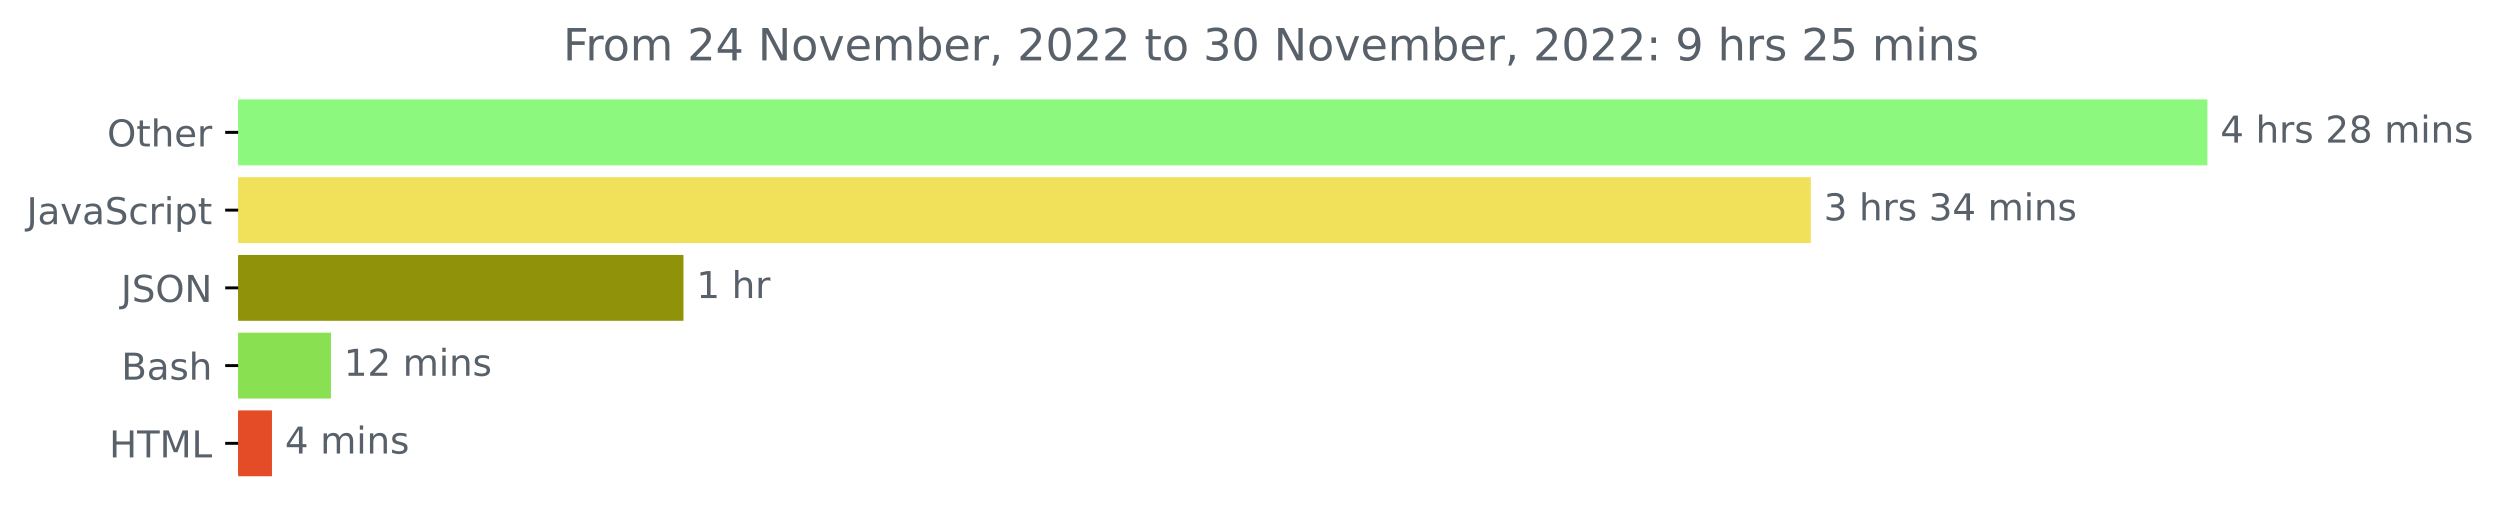
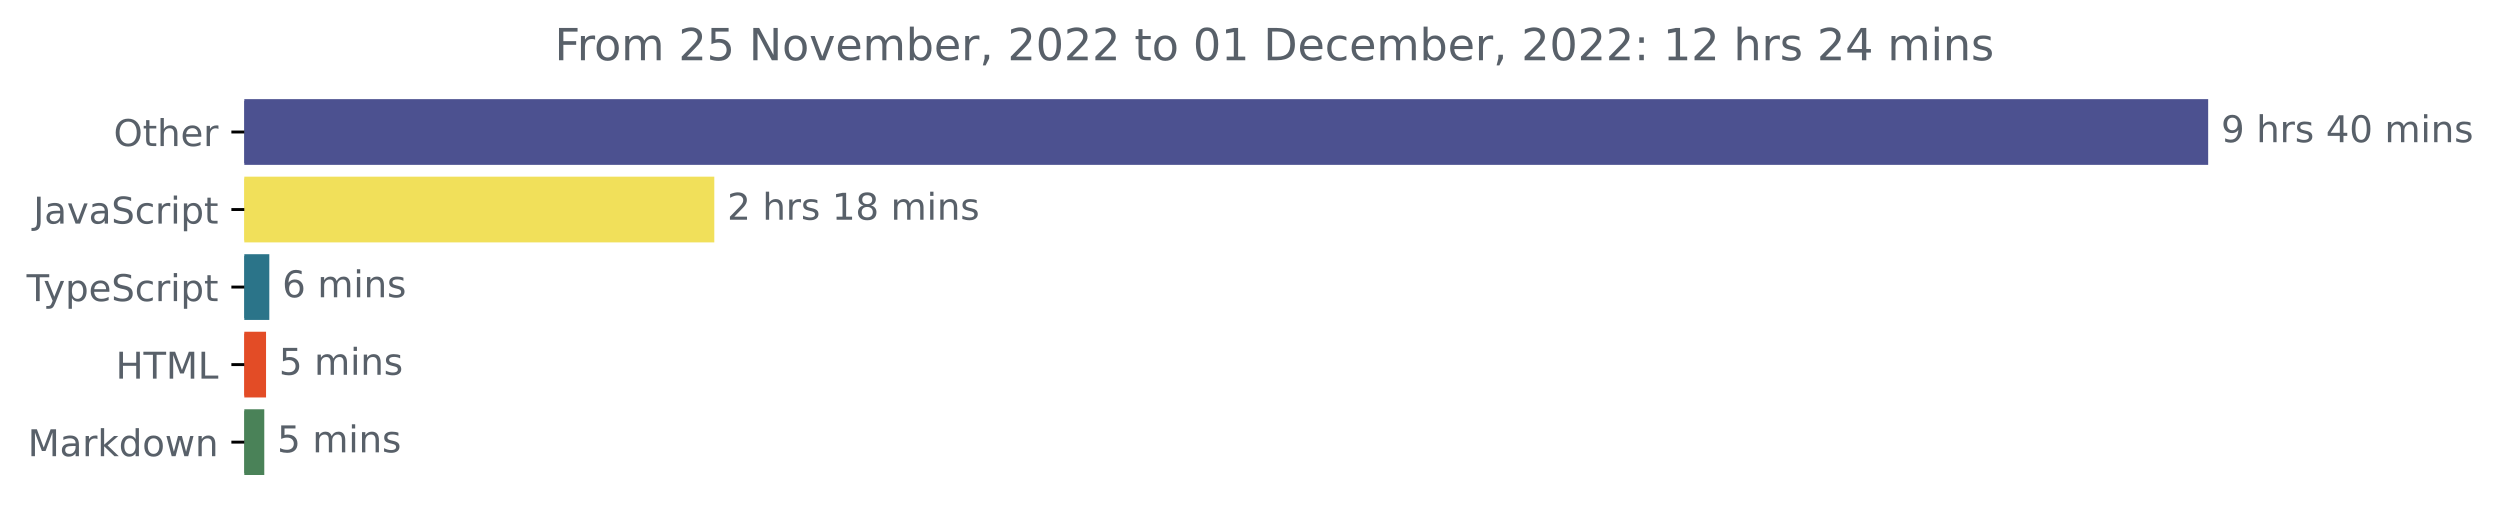
- <svg xmlns="http://www.w3.org/2000/svg" xmlns:xlink="http://www.w3.org/1999/xlink" width="675.304pt" height="140.398pt" viewBox="0 0 675.304 140.398" version="1.1">
+ <svg xmlns="http://www.w3.org/2000/svg" xmlns:xlink="http://www.w3.org/1999/xlink" width="677.144pt" height="140.398pt" viewBox="0 0 677.144 140.398" version="1.1">
  <defs>
    <style type="text/css">*{stroke-linejoin: round; stroke-linecap: butt}</style>
  </defs>
  <g id="figure_1">
    <g id="patch_1">
-       <path d="M -0 140.398  L 675.304 140.398  L 675.304 0  L -0 0  L -0 140.398  z " style="fill: none" />
+       <path d="M -0 140.398  L 677.144 140.398  L 677.144 0  L -0 0  L -0 140.398  z " style="fill: none" />
    </g>
    <g id="axes_1">
      <g id="patch_2">
-         <path d="M 64.33 27.358  L 595.758 27.358  L 595.758 44.158  L 64.33 44.158  z " clip-path="url(#p7305e55b35)" style="fill: #8cf97e; stroke: #8cf97e; stroke-linejoin: miter" />
+         <path d="M 66.17 27.358  L 597.599 27.358  L 597.599 44.158  L 66.17 44.158  z " clip-path="url(#pc19f6f17c0)" style="fill: #4c5190; stroke: #4c5190; stroke-linejoin: miter" />
      </g>
      <g id="patch_3">
-         <path d="M 64.33 48.358  L 488.643 48.358  L 488.643 65.158  L 64.33 65.158  z " clip-path="url(#p7305e55b35)" style="fill: #f1e05a; stroke: #f1e05a; stroke-linejoin: miter" />
+         <path d="M 66.17 48.358  L 192.974 48.358  L 192.974 65.158  L 66.17 65.158  z " clip-path="url(#pc19f6f17c0)" style="fill: #f1e05a; stroke: #f1e05a; stroke-linejoin: miter" />
      </g>
      <g id="patch_4">
-         <path d="M 64.33 69.358  L 184.12 69.358  L 184.12 86.158  L 64.33 86.158  z " clip-path="url(#p7305e55b35)" style="fill: #909309; stroke: #909309; stroke-linejoin: miter" />
+         <path d="M 66.17 69.358  L 72.446 69.358  L 72.446 86.158  L 66.17 86.158  z " clip-path="url(#pc19f6f17c0)" style="fill: #2b7489; stroke: #2b7489; stroke-linejoin: miter" />
      </g>
      <g id="patch_5">
-         <path d="M 64.33 90.358  L 88.893 90.358  L 88.893 107.158  L 64.33 107.158  z " clip-path="url(#p7305e55b35)" style="fill: #89e051; stroke: #89e051; stroke-linejoin: miter" />
+         <path d="M 66.17 90.358  L 71.559 90.358  L 71.559 107.158  L 66.17 107.158  z " clip-path="url(#pc19f6f17c0)" style="fill: #e34c26; stroke: #e34c26; stroke-linejoin: miter" />
      </g>
      <g id="patch_6">
-         <path d="M 64.33 111.358  L 72.966 111.358  L 72.966 128.158  L 64.33 128.158  z " clip-path="url(#p7305e55b35)" style="fill: #e34c26; stroke: #e34c26; stroke-linejoin: miter" />
+         <path d="M 66.17 111.358  L 71.081 111.358  L 71.081 128.158  L 66.17 128.158  z " clip-path="url(#pc19f6f17c0)" style="fill: #4a8258; stroke: #4a8258; stroke-linejoin: miter" />
      </g>
      <g id="matplotlib.axis_1" />
      <g id="matplotlib.axis_2">
        <g id="ytick_1">
          <g id="line2d_1">
            <defs>
-               <path id="mdb3bce00b4" d="M 0 0  L -3.5 0  " style="stroke: #000000; stroke-width: 0.8" />
+               <path id="mc324792226" d="M 0 0  L -3.5 0  " style="stroke: #000000; stroke-width: 0.8" />
            </defs>
            <g>
-               <use xlink:href="#mdb3bce00b4" x="64.33" y="35.758" style="stroke: #000000; stroke-width: 0.8" />
+               <use xlink:href="#mc324792226" x="66.17" y="35.758" style="stroke: #000000; stroke-width: 0.8" />
            </g>
          </g>
          <g id="text_1">
-             <g style="fill: #586069" transform="translate(28.93594 39.55734)scale(0.1 -0.1)">
+             <g style="fill: #586069" transform="translate(30.77656 39.55734)scale(0.1 -0.1)">
              <defs>
                <path id="DejaVuSans-4f" d="M 2522 4238  Q 1834 4238 1429 3725  Q 1025 3213 1025 2328  Q 1025 1447 1429 934  Q 1834 422 2522 422  Q 3209 422 3611 934  Q 4013 1447 4013 2328  Q 4013 3213 3611 3725  Q 3209 4238 2522 4238  z M 2522 4750  Q 3503 4750 4090 4092  Q 4678 3434 4678 2328  Q 4678 1225 4090 567  Q 3503 -91 2522 -91  Q 1538 -91 948 565  Q 359 1222 359 2328  Q 359 3434 948 4092  Q 1538 4750 2522 4750  z " transform="scale(0.015625)" />
                <path id="DejaVuSans-74" d="M 1172 4494  L 1172 3500  L 2356 3500  L 2356 3053  L 1172 3053  L 1172 1153  Q 1172 725 1289 603  Q 1406 481 1766 481  L 2356 481  L 2356 0  L 1766 0  Q 1100 0 847 248  Q 594 497 594 1153  L 594 3053  L 172 3053  L 172 3500  L 594 3500  L 594 4494  L 1172 4494  z " transform="scale(0.015625)" />
                <path id="DejaVuSans-68" d="M 3513 2113  L 3513 0  L 2938 0  L 2938 2094  Q 2938 2591 2744 2837  Q 2550 3084 2163 3084  Q 1697 3084 1428 2787  Q 1159 2491 1159 1978  L 1159 0  L 581 0  L 581 4863  L 1159 4863  L 1159 2956  Q 1366 3272 1645 3428  Q 1925 3584 2291 3584  Q 2894 3584 3203 3211  Q 3513 2838 3513 2113  z " transform="scale(0.015625)" />
                <path id="DejaVuSans-65" d="M 3597 1894  L 3597 1613  L 953 1613  Q 991 1019 1311 708  Q 1631 397 2203 397  Q 2534 397 2845 478  Q 3156 559 3463 722  L 3463 178  Q 3153 47 2828 -22  Q 2503 -91 2169 -91  Q 1331 -91 842 396  Q 353 884 353 1716  Q 353 2575 817 3079  Q 1281 3584 2069 3584  Q 2775 3584 3186 3129  Q 3597 2675 3597 1894  z M 3022 2063  Q 3016 2534 2758 2815  Q 2500 3097 2075 3097  Q 1594 3097 1305 2825  Q 1016 2553 972 2059  L 3022 2063  z " transform="scale(0.015625)" />
                <path id="DejaVuSans-72" d="M 2631 2963  Q 2534 3019 2420 3045  Q 2306 3072 2169 3072  Q 1681 3072 1420 2755  Q 1159 2438 1159 1844  L 1159 0  L 581 0  L 581 3500  L 1159 3500  L 1159 2956  Q 1341 3275 1631 3429  Q 1922 3584 2338 3584  Q 2397 3584 2469 3576  Q 2541 3569 2628 3553  L 2631 2963  z " transform="scale(0.015625)" />
              </defs>
              <use xlink:href="#DejaVuSans-4f" />
              <use xlink:href="#DejaVuSans-74" x="78.711" />
              <use xlink:href="#DejaVuSans-68" x="117.92" />
              <use xlink:href="#DejaVuSans-65" x="181.299" />
              <use xlink:href="#DejaVuSans-72" x="242.822" />
            </g>
          </g>
        </g>
        <g id="ytick_2">
          <g id="line2d_2">
            <g>
-               <use xlink:href="#mdb3bce00b4" x="64.33" y="56.758" style="stroke: #000000; stroke-width: 0.8" />
+               <use xlink:href="#mc324792226" x="66.17" y="56.758" style="stroke: #000000; stroke-width: 0.8" />
            </g>
          </g>
          <g id="text_2">
-             <g style="fill: #586069" transform="translate(7.2 60.55734)scale(0.1 -0.1)">
+             <g style="fill: #586069" transform="translate(9.040625 60.55734)scale(0.1 -0.1)">
              <defs>
                <path id="DejaVuSans-4a" d="M 628 4666  L 1259 4666  L 1259 325  Q 1259 -519 939 -900  Q 619 -1281 -91 -1281  L -331 -1281  L -331 -750  L -134 -750  Q 284 -750 456 -515  Q 628 -281 628 325  L 628 4666  z " transform="scale(0.015625)" />
                <path id="DejaVuSans-61" d="M 2194 1759  Q 1497 1759 1228 1600  Q 959 1441 959 1056  Q 959 750 1161 570  Q 1363 391 1709 391  Q 2188 391 2477 730  Q 2766 1069 2766 1631  L 2766 1759  L 2194 1759  z M 3341 1997  L 3341 0  L 2766 0  L 2766 531  Q 2569 213 2275 61  Q 1981 -91 1556 -91  Q 1019 -91 701 211  Q 384 513 384 1019  Q 384 1609 779 1909  Q 1175 2209 1959 2209  L 2766 2209  L 2766 2266  Q 2766 2663 2505 2880  Q 2244 3097 1772 3097  Q 1472 3097 1187 3025  Q 903 2953 641 2809  L 641 3341  Q 956 3463 1253 3523  Q 1550 3584 1831 3584  Q 2591 3584 2966 3190  Q 3341 2797 3341 1997  z " transform="scale(0.015625)" />
                <path id="DejaVuSans-76" d="M 191 3500  L 800 3500  L 1894 563  L 2988 3500  L 3597 3500  L 2284 0  L 1503 0  L 191 3500  z " transform="scale(0.015625)" />
                <path id="DejaVuSans-53" d="M 3425 4513  L 3425 3897  Q 3066 4069 2747 4153  Q 2428 4238 2131 4238  Q 1616 4238 1336 4038  Q 1056 3838 1056 3469  Q 1056 3159 1242 3001  Q 1428 2844 1947 2747  L 2328 2669  Q 3034 2534 3370 2195  Q 3706 1856 3706 1288  Q 3706 609 3251 259  Q 2797 -91 1919 -91  Q 1588 -91 1214 -16  Q 841 59 441 206  L 441 856  Q 825 641 1194 531  Q 1563 422 1919 422  Q 2459 422 2753 634  Q 3047 847 3047 1241  Q 3047 1584 2836 1778  Q 2625 1972 2144 2069  L 1759 2144  Q 1053 2284 737 2584  Q 422 2884 422 3419  Q 422 4038 858 4394  Q 1294 4750 2059 4750  Q 2388 4750 2728 4690  Q 3069 4631 3425 4513  z " transform="scale(0.015625)" />
                <path id="DejaVuSans-63" d="M 3122 3366  L 3122 2828  Q 2878 2963 2633 3030  Q 2388 3097 2138 3097  Q 1578 3097 1268 2742  Q 959 2388 959 1747  Q 959 1106 1268 751  Q 1578 397 2138 397  Q 2388 397 2633 464  Q 2878 531 3122 666  L 3122 134  Q 2881 22 2623 -34  Q 2366 -91 2075 -91  Q 1284 -91 818 406  Q 353 903 353 1747  Q 353 2603 823 3093  Q 1294 3584 2113 3584  Q 2378 3584 2631 3529  Q 2884 3475 3122 3366  z " transform="scale(0.015625)" />
                <path id="DejaVuSans-69" d="M 603 3500  L 1178 3500  L 1178 0  L 603 0  L 603 3500  z M 603 4863  L 1178 4863  L 1178 4134  L 603 4134  L 603 4863  z " transform="scale(0.015625)" />
                <path id="DejaVuSans-70" d="M 1159 525  L 1159 -1331  L 581 -1331  L 581 3500  L 1159 3500  L 1159 2969  Q 1341 3281 1617 3432  Q 1894 3584 2278 3584  Q 2916 3584 3314 3078  Q 3713 2572 3713 1747  Q 3713 922 3314 415  Q 2916 -91 2278 -91  Q 1894 -91 1617 61  Q 1341 213 1159 525  z M 3116 1747  Q 3116 2381 2855 2742  Q 2594 3103 2138 3103  Q 1681 3103 1420 2742  Q 1159 2381 1159 1747  Q 1159 1113 1420 752  Q 1681 391 2138 391  Q 2594 391 2855 752  Q 3116 1113 3116 1747  z " transform="scale(0.015625)" />
              </defs>
              <use xlink:href="#DejaVuSans-4a" />
              <use xlink:href="#DejaVuSans-61" x="29.492" />
              <use xlink:href="#DejaVuSans-76" x="90.771" />
              <use xlink:href="#DejaVuSans-61" x="149.951" />
              <use xlink:href="#DejaVuSans-53" x="211.23" />
              <use xlink:href="#DejaVuSans-63" x="274.707" />
              <use xlink:href="#DejaVuSans-72" x="329.688" />
              <use xlink:href="#DejaVuSans-69" x="370.801" />
              <use xlink:href="#DejaVuSans-70" x="398.584" />
              <use xlink:href="#DejaVuSans-74" x="462.061" />
            </g>
          </g>
        </g>
        <g id="ytick_3">
          <g id="line2d_3">
            <g>
-               <use xlink:href="#mdb3bce00b4" x="64.33" y="77.758" style="stroke: #000000; stroke-width: 0.8" />
+               <use xlink:href="#mc324792226" x="66.17" y="77.758" style="stroke: #000000; stroke-width: 0.8" />
            </g>
          </g>
          <g id="text_3">
-             <g style="fill: #586069" transform="translate(32.67813 81.55734)scale(0.1 -0.1)">
-               <defs>
-                 <path id="DejaVuSans-4e" d="M 628 4666  L 1478 4666  L 3547 763  L 3547 4666  L 4159 4666  L 4159 0  L 3309 0  L 1241 3903  L 1241 0  L 628 0  L 628 4666  z " transform="scale(0.015625)" />
-               </defs>
-               <use xlink:href="#DejaVuSans-4a" />
-               <use xlink:href="#DejaVuSans-53" x="29.492" />
-               <use xlink:href="#DejaVuSans-4f" x="92.969" />
-               <use xlink:href="#DejaVuSans-4e" x="171.68" />
+             <g style="fill: #586069" transform="translate(7.2 81.55734)scale(0.1 -0.1)">
+               <defs>
+                 <path id="DejaVuSans-54" d="M -19 4666  L 3928 4666  L 3928 4134  L 2272 4134  L 2272 0  L 1638 0  L 1638 4134  L -19 4134  L -19 4666  z " transform="scale(0.015625)" />
+                 <path id="DejaVuSans-79" d="M 2059 -325  Q 1816 -950 1584 -1140  Q 1353 -1331 966 -1331  L 506 -1331  L 506 -850  L 844 -850  Q 1081 -850 1212 -737  Q 1344 -625 1503 -206  L 1606 56  L 191 3500  L 800 3500  L 1894 763  L 2988 3500  L 3597 3500  L 2059 -325  z " transform="scale(0.015625)" />
+               </defs>
+               <use xlink:href="#DejaVuSans-54" />
+               <use xlink:href="#DejaVuSans-79" x="45.459" />
+               <use xlink:href="#DejaVuSans-70" x="104.639" />
+               <use xlink:href="#DejaVuSans-65" x="168.115" />
+               <use xlink:href="#DejaVuSans-53" x="229.639" />
+               <use xlink:href="#DejaVuSans-63" x="293.115" />
+               <use xlink:href="#DejaVuSans-72" x="348.096" />
+               <use xlink:href="#DejaVuSans-69" x="389.209" />
+               <use xlink:href="#DejaVuSans-70" x="416.992" />
+               <use xlink:href="#DejaVuSans-74" x="480.469" />
            </g>
          </g>
        </g>
        <g id="ytick_4">
          <g id="line2d_4">
            <g>
-               <use xlink:href="#mdb3bce00b4" x="64.33" y="98.758" style="stroke: #000000; stroke-width: 0.8" />
+               <use xlink:href="#mc324792226" x="66.17" y="98.758" style="stroke: #000000; stroke-width: 0.8" />
            </g>
          </g>
          <g id="text_4">
-             <g style="fill: #586069" transform="translate(32.79375 102.5573)scale(0.1 -0.1)">
-               <defs>
-                 <path id="DejaVuSans-42" d="M 1259 2228  L 1259 519  L 2272 519  Q 2781 519 3026 730  Q 3272 941 3272 1375  Q 3272 1813 3026 2020  Q 2781 2228 2272 2228  L 1259 2228  z M 1259 4147  L 1259 2741  L 2194 2741  Q 2656 2741 2882 2914  Q 3109 3088 3109 3444  Q 3109 3797 2882 3972  Q 2656 4147 2194 4147  L 1259 4147  z M 628 4666  L 2241 4666  Q 2963 4666 3353 4366  Q 3744 4066 3744 3513  Q 3744 3084 3544 2831  Q 3344 2578 2956 2516  Q 3422 2416 3680 2098  Q 3938 1781 3938 1306  Q 3938 681 3513 340  Q 3088 0 2303 0  L 628 0  L 628 4666  z " transform="scale(0.015625)" />
-                 <path id="DejaVuSans-73" d="M 2834 3397  L 2834 2853  Q 2591 2978 2328 3040  Q 2066 3103 1784 3103  Q 1356 3103 1142 2972  Q 928 2841 928 2578  Q 928 2378 1081 2264  Q 1234 2150 1697 2047  L 1894 2003  Q 2506 1872 2764 1633  Q 3022 1394 3022 966  Q 3022 478 2636 193  Q 2250 -91 1575 -91  Q 1294 -91 989 -36  Q 684 19 347 128  L 347 722  Q 666 556 975 473  Q 1284 391 1588 391  Q 1994 391 2212 530  Q 2431 669 2431 922  Q 2431 1156 2273 1281  Q 2116 1406 1581 1522  L 1381 1569  Q 847 1681 609 1914  Q 372 2147 372 2553  Q 372 3047 722 3315  Q 1072 3584 1716 3584  Q 2034 3584 2315 3537  Q 2597 3491 2834 3397  z " transform="scale(0.015625)" />
-               </defs>
-               <use xlink:href="#DejaVuSans-42" />
-               <use xlink:href="#DejaVuSans-61" x="68.604" />
-               <use xlink:href="#DejaVuSans-73" x="129.883" />
-               <use xlink:href="#DejaVuSans-68" x="181.982" />
-             </g>
-           </g>
-         </g>
-         <g id="ytick_5">
-           <g id="line2d_5">
-             <g>
-               <use xlink:href="#mdb3bce00b4" x="64.33" y="119.758" style="stroke: #000000; stroke-width: 0.8" />
-             </g>
-           </g>
-           <g id="text_5">
-             <g style="fill: #586069" transform="translate(29.50156 123.5573)scale(0.1 -0.1)">
+             <g style="fill: #586069" transform="translate(31.34219 102.5573)scale(0.1 -0.1)">
              <defs>
                <path id="DejaVuSans-48" d="M 628 4666  L 1259 4666  L 1259 2753  L 3553 2753  L 3553 4666  L 4184 4666  L 4184 0  L 3553 0  L 3553 2222  L 1259 2222  L 1259 0  L 628 0  L 628 4666  z " transform="scale(0.015625)" />
-                 <path id="DejaVuSans-54" d="M -19 4666  L 3928 4666  L 3928 4134  L 2272 4134  L 2272 0  L 1638 0  L 1638 4134  L -19 4134  L -19 4666  z " transform="scale(0.015625)" />
                <path id="DejaVuSans-4d" d="M 628 4666  L 1569 4666  L 2759 1491  L 3956 4666  L 4897 4666  L 4897 0  L 4281 0  L 4281 4097  L 3078 897  L 2444 897  L 1241 4097  L 1241 0  L 628 0  L 628 4666  z " transform="scale(0.015625)" />
                <path id="DejaVuSans-4c" d="M 628 4666  L 1259 4666  L 1259 531  L 3531 531  L 3531 0  L 628 0  L 628 4666  z " transform="scale(0.015625)" />
              </defs>
              <use xlink:href="#DejaVuSans-48" />
              <use xlink:href="#DejaVuSans-54" x="75.195" />
              <use xlink:href="#DejaVuSans-4d" x="136.279" />
              <use xlink:href="#DejaVuSans-4c" x="222.559" />
            </g>
          </g>
        </g>
+         <g id="ytick_5">
+           <g id="line2d_5">
+             <g>
+               <use xlink:href="#mc324792226" x="66.17" y="119.758" style="stroke: #000000; stroke-width: 0.8" />
+             </g>
+           </g>
+           <g id="text_5">
+             <g style="fill: #586069" transform="translate(7.529688 123.5573)scale(0.1 -0.1)">
+               <defs>
+                 <path id="DejaVuSans-6b" d="M 581 4863  L 1159 4863  L 1159 1991  L 2875 3500  L 3609 3500  L 1753 1863  L 3688 0  L 2938 0  L 1159 1709  L 1159 0  L 581 0  L 581 4863  z " transform="scale(0.015625)" />
+                 <path id="DejaVuSans-64" d="M 2906 2969  L 2906 4863  L 3481 4863  L 3481 0  L 2906 0  L 2906 525  Q 2725 213 2448 61  Q 2172 -91 1784 -91  Q 1150 -91 751 415  Q 353 922 353 1747  Q 353 2572 751 3078  Q 1150 3584 1784 3584  Q 2172 3584 2448 3432  Q 2725 3281 2906 2969  z M 947 1747  Q 947 1113 1208 752  Q 1469 391 1925 391  Q 2381 391 2643 752  Q 2906 1113 2906 1747  Q 2906 2381 2643 2742  Q 2381 3103 1925 3103  Q 1469 3103 1208 2742  Q 947 2381 947 1747  z " transform="scale(0.015625)" />
+                 <path id="DejaVuSans-6f" d="M 1959 3097  Q 1497 3097 1228 2736  Q 959 2375 959 1747  Q 959 1119 1226 758  Q 1494 397 1959 397  Q 2419 397 2687 759  Q 2956 1122 2956 1747  Q 2956 2369 2687 2733  Q 2419 3097 1959 3097  z M 1959 3584  Q 2709 3584 3137 3096  Q 3566 2609 3566 1747  Q 3566 888 3137 398  Q 2709 -91 1959 -91  Q 1206 -91 779 398  Q 353 888 353 1747  Q 353 2609 779 3096  Q 1206 3584 1959 3584  z " transform="scale(0.015625)" />
+                 <path id="DejaVuSans-77" d="M 269 3500  L 844 3500  L 1563 769  L 2278 3500  L 2956 3500  L 3675 769  L 4391 3500  L 4966 3500  L 4050 0  L 3372 0  L 2619 2869  L 1863 0  L 1184 0  L 269 3500  z " transform="scale(0.015625)" />
+                 <path id="DejaVuSans-6e" d="M 3513 2113  L 3513 0  L 2938 0  L 2938 2094  Q 2938 2591 2744 2837  Q 2550 3084 2163 3084  Q 1697 3084 1428 2787  Q 1159 2491 1159 1978  L 1159 0  L 581 0  L 581 3500  L 1159 3500  L 1159 2956  Q 1366 3272 1645 3428  Q 1925 3584 2291 3584  Q 2894 3584 3203 3211  Q 3513 2838 3513 2113  z " transform="scale(0.015625)" />
+               </defs>
+               <use xlink:href="#DejaVuSans-4d" />
+               <use xlink:href="#DejaVuSans-61" x="86.279" />
+               <use xlink:href="#DejaVuSans-72" x="147.559" />
+               <use xlink:href="#DejaVuSans-6b" x="188.672" />
+               <use xlink:href="#DejaVuSans-64" x="246.582" />
+               <use xlink:href="#DejaVuSans-6f" x="310.059" />
+               <use xlink:href="#DejaVuSans-77" x="371.24" />
+               <use xlink:href="#DejaVuSans-6e" x="453.027" />
+             </g>
+           </g>
+         </g>
      </g>
      <g id="text_6">
-         <g style="fill: #586069" transform="translate(599.7583 38.5175)scale(0.1 -0.1)">
-           <defs>
+         <g style="fill: #586069" transform="translate(601.5989 38.5175)scale(0.1 -0.1)">
+           <defs>
+             <path id="DejaVuSans-39" d="M 703 97  L 703 672  Q 941 559 1184 500  Q 1428 441 1663 441  Q 2288 441 2617 861  Q 2947 1281 2994 2138  Q 2813 1869 2534 1725  Q 2256 1581 1919 1581  Q 1219 1581 811 2004  Q 403 2428 403 3163  Q 403 3881 828 4315  Q 1253 4750 1959 4750  Q 2769 4750 3195 4129  Q 3622 3509 3622 2328  Q 3622 1225 3098 567  Q 2575 -91 1691 -91  Q 1453 -91 1209 -44  Q 966 3 703 97  z M 1959 2075  Q 2384 2075 2632 2365  Q 2881 2656 2881 3163  Q 2881 3666 2632 3958  Q 2384 4250 1959 4250  Q 1534 4250 1286 3958  Q 1038 3666 1038 3163  Q 1038 2656 1286 2365  Q 1534 2075 1959 2075  z " transform="scale(0.015625)" />
+             <path id="DejaVuSans-20" transform="scale(0.015625)" />
+             <path id="DejaVuSans-73" d="M 2834 3397  L 2834 2853  Q 2591 2978 2328 3040  Q 2066 3103 1784 3103  Q 1356 3103 1142 2972  Q 928 2841 928 2578  Q 928 2378 1081 2264  Q 1234 2150 1697 2047  L 1894 2003  Q 2506 1872 2764 1633  Q 3022 1394 3022 966  Q 3022 478 2636 193  Q 2250 -91 1575 -91  Q 1294 -91 989 -36  Q 684 19 347 128  L 347 722  Q 666 556 975 473  Q 1284 391 1588 391  Q 1994 391 2212 530  Q 2431 669 2431 922  Q 2431 1156 2273 1281  Q 2116 1406 1581 1522  L 1381 1569  Q 847 1681 609 1914  Q 372 2147 372 2553  Q 372 3047 722 3315  Q 1072 3584 1716 3584  Q 2034 3584 2315 3537  Q 2597 3491 2834 3397  z " transform="scale(0.015625)" />
            <path id="DejaVuSans-34" d="M 2419 4116  L 825 1625  L 2419 1625  L 2419 4116  z M 2253 4666  L 3047 4666  L 3047 1625  L 3713 1625  L 3713 1100  L 3047 1100  L 3047 0  L 2419 0  L 2419 1100  L 313 1100  L 313 1709  L 2253 4666  z " transform="scale(0.015625)" />
-             <path id="DejaVuSans-20" transform="scale(0.015625)" />
-             <path id="DejaVuSans-32" d="M 1228 531  L 3431 531  L 3431 0  L 469 0  L 469 531  Q 828 903 1448 1529  Q 2069 2156 2228 2338  Q 2531 2678 2651 2914  Q 2772 3150 2772 3378  Q 2772 3750 2511 3984  Q 2250 4219 1831 4219  Q 1534 4219 1204 4116  Q 875 4013 500 3803  L 500 4441  Q 881 4594 1212 4672  Q 1544 4750 1819 4750  Q 2544 4750 2975 4387  Q 3406 4025 3406 3419  Q 3406 3131 3298 2873  Q 3191 2616 2906 2266  Q 2828 2175 2409 1742  Q 1991 1309 1228 531  z " transform="scale(0.015625)" />
-             <path id="DejaVuSans-38" d="M 2034 2216  Q 1584 2216 1326 1975  Q 1069 1734 1069 1313  Q 1069 891 1326 650  Q 1584 409 2034 409  Q 2484 409 2743 651  Q 3003 894 3003 1313  Q 3003 1734 2745 1975  Q 2488 2216 2034 2216  z M 1403 2484  Q 997 2584 770 2862  Q 544 3141 544 3541  Q 544 4100 942 4425  Q 1341 4750 2034 4750  Q 2731 4750 3128 4425  Q 3525 4100 3525 3541  Q 3525 3141 3298 2862  Q 3072 2584 2669 2484  Q 3125 2378 3379 2068  Q 3634 1759 3634 1313  Q 3634 634 3220 271  Q 2806 -91 2034 -91  Q 1263 -91 848 271  Q 434 634 434 1313  Q 434 1759 690 2068  Q 947 2378 1403 2484  z M 1172 3481  Q 1172 3119 1398 2916  Q 1625 2713 2034 2713  Q 2441 2713 2670 2916  Q 2900 3119 2900 3481  Q 2900 3844 2670 4047  Q 2441 4250 2034 4250  Q 1625 4250 1398 4047  Q 1172 3844 1172 3481  z " transform="scale(0.015625)" />
+             <path id="DejaVuSans-30" d="M 2034 4250  Q 1547 4250 1301 3770  Q 1056 3291 1056 2328  Q 1056 1369 1301 889  Q 1547 409 2034 409  Q 2525 409 2770 889  Q 3016 1369 3016 2328  Q 3016 3291 2770 3770  Q 2525 4250 2034 4250  z M 2034 4750  Q 2819 4750 3233 4129  Q 3647 3509 3647 2328  Q 3647 1150 3233 529  Q 2819 -91 2034 -91  Q 1250 -91 836 529  Q 422 1150 422 2328  Q 422 3509 836 4129  Q 1250 4750 2034 4750  z " transform="scale(0.015625)" />
            <path id="DejaVuSans-6d" d="M 3328 2828  Q 3544 3216 3844 3400  Q 4144 3584 4550 3584  Q 5097 3584 5394 3201  Q 5691 2819 5691 2113  L 5691 0  L 5113 0  L 5113 2094  Q 5113 2597 4934 2840  Q 4756 3084 4391 3084  Q 3944 3084 3684 2787  Q 3425 2491 3425 1978  L 3425 0  L 2847 0  L 2847 2094  Q 2847 2600 2669 2842  Q 2491 3084 2119 3084  Q 1678 3084 1418 2786  Q 1159 2488 1159 1978  L 1159 0  L 581 0  L 581 3500  L 1159 3500  L 1159 2956  Q 1356 3278 1631 3431  Q 1906 3584 2284 3584  Q 2666 3584 2933 3390  Q 3200 3197 3328 2828  z " transform="scale(0.015625)" />
-             <path id="DejaVuSans-6e" d="M 3513 2113  L 3513 0  L 2938 0  L 2938 2094  Q 2938 2591 2744 2837  Q 2550 3084 2163 3084  Q 1697 3084 1428 2787  Q 1159 2491 1159 1978  L 1159 0  L 581 0  L 581 3500  L 1159 3500  L 1159 2956  Q 1366 3272 1645 3428  Q 1925 3584 2291 3584  Q 2894 3584 3203 3211  Q 3513 2838 3513 2113  z " transform="scale(0.015625)" />
-           </defs>
-           <use xlink:href="#DejaVuSans-34" />
+           </defs>
+           <use xlink:href="#DejaVuSans-39" />
          <use xlink:href="#DejaVuSans-20" x="63.623" />
          <use xlink:href="#DejaVuSans-68" x="95.41" />
          <use xlink:href="#DejaVuSans-72" x="158.789" />
          <use xlink:href="#DejaVuSans-73" x="199.902" />
          <use xlink:href="#DejaVuSans-20" x="252.002" />
-           <use xlink:href="#DejaVuSans-32" x="283.789" />
+           <use xlink:href="#DejaVuSans-34" x="283.789" />
+           <use xlink:href="#DejaVuSans-30" x="347.412" />
+           <use xlink:href="#DejaVuSans-20" x="411.035" />
+           <use xlink:href="#DejaVuSans-6d" x="442.822" />
+           <use xlink:href="#DejaVuSans-69" x="540.234" />
+           <use xlink:href="#DejaVuSans-6e" x="568.018" />
+           <use xlink:href="#DejaVuSans-73" x="631.396" />
+         </g>
+       </g>
+       <g id="text_7">
+         <g style="fill: #586069" transform="translate(196.9738 59.5175)scale(0.1 -0.1)">
+           <defs>
+             <path id="DejaVuSans-32" d="M 1228 531  L 3431 531  L 3431 0  L 469 0  L 469 531  Q 828 903 1448 1529  Q 2069 2156 2228 2338  Q 2531 2678 2651 2914  Q 2772 3150 2772 3378  Q 2772 3750 2511 3984  Q 2250 4219 1831 4219  Q 1534 4219 1204 4116  Q 875 4013 500 3803  L 500 4441  Q 881 4594 1212 4672  Q 1544 4750 1819 4750  Q 2544 4750 2975 4387  Q 3406 4025 3406 3419  Q 3406 3131 3298 2873  Q 3191 2616 2906 2266  Q 2828 2175 2409 1742  Q 1991 1309 1228 531  z " transform="scale(0.015625)" />
+             <path id="DejaVuSans-31" d="M 794 531  L 1825 531  L 1825 4091  L 703 3866  L 703 4441  L 1819 4666  L 2450 4666  L 2450 531  L 3481 531  L 3481 0  L 794 0  L 794 531  z " transform="scale(0.015625)" />
+             <path id="DejaVuSans-38" d="M 2034 2216  Q 1584 2216 1326 1975  Q 1069 1734 1069 1313  Q 1069 891 1326 650  Q 1584 409 2034 409  Q 2484 409 2743 651  Q 3003 894 3003 1313  Q 3003 1734 2745 1975  Q 2488 2216 2034 2216  z M 1403 2484  Q 997 2584 770 2862  Q 544 3141 544 3541  Q 544 4100 942 4425  Q 1341 4750 2034 4750  Q 2731 4750 3128 4425  Q 3525 4100 3525 3541  Q 3525 3141 3298 2862  Q 3072 2584 2669 2484  Q 3125 2378 3379 2068  Q 3634 1759 3634 1313  Q 3634 634 3220 271  Q 2806 -91 2034 -91  Q 1263 -91 848 271  Q 434 634 434 1313  Q 434 1759 690 2068  Q 947 2378 1403 2484  z M 1172 3481  Q 1172 3119 1398 2916  Q 1625 2713 2034 2713  Q 2441 2713 2670 2916  Q 2900 3119 2900 3481  Q 2900 3844 2670 4047  Q 2441 4250 2034 4250  Q 1625 4250 1398 4047  Q 1172 3844 1172 3481  z " transform="scale(0.015625)" />
+           </defs>
+           <use xlink:href="#DejaVuSans-32" />
+           <use xlink:href="#DejaVuSans-20" x="63.623" />
+           <use xlink:href="#DejaVuSans-68" x="95.41" />
+           <use xlink:href="#DejaVuSans-72" x="158.789" />
+           <use xlink:href="#DejaVuSans-73" x="199.902" />
+           <use xlink:href="#DejaVuSans-20" x="252.002" />
+           <use xlink:href="#DejaVuSans-31" x="283.789" />
          <use xlink:href="#DejaVuSans-38" x="347.412" />
          <use xlink:href="#DejaVuSans-20" x="411.035" />
          <use xlink:href="#DejaVuSans-6d" x="442.822" />
          <use xlink:href="#DejaVuSans-69" x="540.234" />
          <use xlink:href="#DejaVuSans-6e" x="568.018" />
          <use xlink:href="#DejaVuSans-73" x="631.396" />
        </g>
      </g>
-       <g id="text_7">
-         <g style="fill: #586069" transform="translate(492.6425 59.5175)scale(0.1 -0.1)">
-           <defs>
-             <path id="DejaVuSans-33" d="M 2597 2516  Q 3050 2419 3304 2112  Q 3559 1806 3559 1356  Q 3559 666 3084 287  Q 2609 -91 1734 -91  Q 1441 -91 1130 -33  Q 819 25 488 141  L 488 750  Q 750 597 1062 519  Q 1375 441 1716 441  Q 2309 441 2620 675  Q 2931 909 2931 1356  Q 2931 1769 2642 2001  Q 2353 2234 1838 2234  L 1294 2234  L 1294 2753  L 1863 2753  Q 2328 2753 2575 2939  Q 2822 3125 2822 3475  Q 2822 3834 2567 4026  Q 2313 4219 1838 4219  Q 1578 4219 1281 4162  Q 984 4106 628 3988  L 628 4550  Q 988 4650 1302 4700  Q 1616 4750 1894 4750  Q 2613 4750 3031 4423  Q 3450 4097 3450 3541  Q 3450 3153 3228 2886  Q 3006 2619 2597 2516  z " transform="scale(0.015625)" />
-           </defs>
-           <use xlink:href="#DejaVuSans-33" />
-           <use xlink:href="#DejaVuSans-20" x="63.623" />
-           <use xlink:href="#DejaVuSans-68" x="95.41" />
-           <use xlink:href="#DejaVuSans-72" x="158.789" />
-           <use xlink:href="#DejaVuSans-73" x="199.902" />
-           <use xlink:href="#DejaVuSans-20" x="252.002" />
-           <use xlink:href="#DejaVuSans-33" x="283.789" />
-           <use xlink:href="#DejaVuSans-34" x="347.412" />
-           <use xlink:href="#DejaVuSans-20" x="411.035" />
-           <use xlink:href="#DejaVuSans-6d" x="442.822" />
-           <use xlink:href="#DejaVuSans-69" x="540.234" />
-           <use xlink:href="#DejaVuSans-6e" x="568.018" />
-           <use xlink:href="#DejaVuSans-73" x="631.396" />
-         </g>
-       </g>
      <g id="text_8">
-         <g style="fill: #586069" transform="translate(188.1198 80.5175)scale(0.1 -0.1)">
-           <defs>
-             <path id="DejaVuSans-31" d="M 794 531  L 1825 531  L 1825 4091  L 703 3866  L 703 4441  L 1819 4666  L 2450 4666  L 2450 531  L 3481 531  L 3481 0  L 794 0  L 794 531  z " transform="scale(0.015625)" />
-           </defs>
-           <use xlink:href="#DejaVuSans-31" />
-           <use xlink:href="#DejaVuSans-20" x="63.623" />
-           <use xlink:href="#DejaVuSans-68" x="95.41" />
-           <use xlink:href="#DejaVuSans-72" x="158.789" />
-         </g>
-       </g>
-       <g id="text_9">
-         <g style="fill: #586069" transform="translate(92.8934 101.5175)scale(0.1 -0.1)">
-           <use xlink:href="#DejaVuSans-31" />
-           <use xlink:href="#DejaVuSans-32" x="63.623" />
-           <use xlink:href="#DejaVuSans-20" x="127.246" />
-           <use xlink:href="#DejaVuSans-6d" x="159.033" />
-           <use xlink:href="#DejaVuSans-69" x="256.445" />
-           <use xlink:href="#DejaVuSans-6e" x="284.229" />
-           <use xlink:href="#DejaVuSans-73" x="347.607" />
-         </g>
-       </g>
-       <g id="text_10">
-         <g style="fill: #586069" transform="translate(76.96624 122.5175)scale(0.1 -0.1)">
-           <use xlink:href="#DejaVuSans-34" />
+         <g style="fill: #586069" transform="translate(76.44568 80.5175)scale(0.1 -0.1)">
+           <defs>
+             <path id="DejaVuSans-36" d="M 2113 2584  Q 1688 2584 1439 2293  Q 1191 2003 1191 1497  Q 1191 994 1439 701  Q 1688 409 2113 409  Q 2538 409 2786 701  Q 3034 994 3034 1497  Q 3034 2003 2786 2293  Q 2538 2584 2113 2584  z M 3366 4563  L 3366 3988  Q 3128 4100 2886 4159  Q 2644 4219 2406 4219  Q 1781 4219 1451 3797  Q 1122 3375 1075 2522  Q 1259 2794 1537 2939  Q 1816 3084 2150 3084  Q 2853 3084 3261 2657  Q 3669 2231 3669 1497  Q 3669 778 3244 343  Q 2819 -91 2113 -91  Q 1303 -91 875 529  Q 447 1150 447 2328  Q 447 3434 972 4092  Q 1497 4750 2381 4750  Q 2619 4750 2861 4703  Q 3103 4656 3366 4563  z " transform="scale(0.015625)" />
+           </defs>
+           <use xlink:href="#DejaVuSans-36" />
          <use xlink:href="#DejaVuSans-20" x="63.623" />
          <use xlink:href="#DejaVuSans-6d" x="95.41" />
          <use xlink:href="#DejaVuSans-69" x="192.822" />
          <use xlink:href="#DejaVuSans-6e" x="220.605" />
          <use xlink:href="#DejaVuSans-73" x="283.984" />
        </g>
      </g>
+       <g id="text_9">
+         <g style="fill: #586069" transform="translate(75.55895 101.5175)scale(0.1 -0.1)">
+           <defs>
+             <path id="DejaVuSans-35" d="M 691 4666  L 3169 4666  L 3169 4134  L 1269 4134  L 1269 2991  Q 1406 3038 1543 3061  Q 1681 3084 1819 3084  Q 2600 3084 3056 2656  Q 3513 2228 3513 1497  Q 3513 744 3044 326  Q 2575 -91 1722 -91  Q 1428 -91 1123 -41  Q 819 9 494 109  L 494 744  Q 775 591 1075 516  Q 1375 441 1709 441  Q 2250 441 2565 725  Q 2881 1009 2881 1497  Q 2881 1984 2565 2268  Q 2250 2553 1709 2553  Q 1456 2553 1204 2497  Q 953 2441 691 2322  L 691 4666  z " transform="scale(0.015625)" />
+           </defs>
+           <use xlink:href="#DejaVuSans-35" />
+           <use xlink:href="#DejaVuSans-20" x="63.623" />
+           <use xlink:href="#DejaVuSans-6d" x="95.41" />
+           <use xlink:href="#DejaVuSans-69" x="192.822" />
+           <use xlink:href="#DejaVuSans-6e" x="220.605" />
+           <use xlink:href="#DejaVuSans-73" x="283.984" />
+         </g>
+       </g>
+       <g id="text_10">
+         <g style="fill: #586069" transform="translate(75.08147 122.5175)scale(0.1 -0.1)">
+           <use xlink:href="#DejaVuSans-35" />
+           <use xlink:href="#DejaVuSans-20" x="63.623" />
+           <use xlink:href="#DejaVuSans-6d" x="95.41" />
+           <use xlink:href="#DejaVuSans-69" x="192.822" />
+           <use xlink:href="#DejaVuSans-6e" x="220.605" />
+           <use xlink:href="#DejaVuSans-73" x="283.984" />
+         </g>
+       </g>
      <g id="text_11">
-         <g style="fill: #586069" transform="translate(152.1059 16.31812)scale(0.12 -0.12)">
+         <g style="fill: #586069" transform="translate(150.2294 16.31812)scale(0.12 -0.12)">
          <defs>
            <path id="DejaVuSans-46" d="M 628 4666  L 3309 4666  L 3309 4134  L 1259 4134  L 1259 2759  L 3109 2759  L 3109 2228  L 1259 2228  L 1259 0  L 628 0  L 628 4666  z " transform="scale(0.015625)" />
-             <path id="DejaVuSans-6f" d="M 1959 3097  Q 1497 3097 1228 2736  Q 959 2375 959 1747  Q 959 1119 1226 758  Q 1494 397 1959 397  Q 2419 397 2687 759  Q 2956 1122 2956 1747  Q 2956 2369 2687 2733  Q 2419 3097 1959 3097  z M 1959 3584  Q 2709 3584 3137 3096  Q 3566 2609 3566 1747  Q 3566 888 3137 398  Q 2709 -91 1959 -91  Q 1206 -91 779 398  Q 353 888 353 1747  Q 353 2609 779 3096  Q 1206 3584 1959 3584  z " transform="scale(0.015625)" />
+             <path id="DejaVuSans-4e" d="M 628 4666  L 1478 4666  L 3547 763  L 3547 4666  L 4159 4666  L 4159 0  L 3309 0  L 1241 3903  L 1241 0  L 628 0  L 628 4666  z " transform="scale(0.015625)" />
            <path id="DejaVuSans-62" d="M 3116 1747  Q 3116 2381 2855 2742  Q 2594 3103 2138 3103  Q 1681 3103 1420 2742  Q 1159 2381 1159 1747  Q 1159 1113 1420 752  Q 1681 391 2138 391  Q 2594 391 2855 752  Q 3116 1113 3116 1747  z M 1159 2969  Q 1341 3281 1617 3432  Q 1894 3584 2278 3584  Q 2916 3584 3314 3078  Q 3713 2572 3713 1747  Q 3713 922 3314 415  Q 2916 -91 2278 -91  Q 1894 -91 1617 61  Q 1341 213 1159 525  L 1159 0  L 581 0  L 581 4863  L 1159 4863  L 1159 2969  z " transform="scale(0.015625)" />
            <path id="DejaVuSans-2c" d="M 750 794  L 1409 794  L 1409 256  L 897 -744  L 494 -744  L 750 256  L 750 794  z " transform="scale(0.015625)" />
-             <path id="DejaVuSans-30" d="M 2034 4250  Q 1547 4250 1301 3770  Q 1056 3291 1056 2328  Q 1056 1369 1301 889  Q 1547 409 2034 409  Q 2525 409 2770 889  Q 3016 1369 3016 2328  Q 3016 3291 2770 3770  Q 2525 4250 2034 4250  z M 2034 4750  Q 2819 4750 3233 4129  Q 3647 3509 3647 2328  Q 3647 1150 3233 529  Q 2819 -91 2034 -91  Q 1250 -91 836 529  Q 422 1150 422 2328  Q 422 3509 836 4129  Q 1250 4750 2034 4750  z " transform="scale(0.015625)" />
+             <path id="DejaVuSans-44" d="M 1259 4147  L 1259 519  L 2022 519  Q 2988 519 3436 956  Q 3884 1394 3884 2338  Q 3884 3275 3436 3711  Q 2988 4147 2022 4147  L 1259 4147  z M 628 4666  L 1925 4666  Q 3281 4666 3915 4102  Q 4550 3538 4550 2338  Q 4550 1131 3912 565  Q 3275 0 1925 0  L 628 0  L 628 4666  z " transform="scale(0.015625)" />
            <path id="DejaVuSans-3a" d="M 750 794  L 1409 794  L 1409 0  L 750 0  L 750 794  z M 750 3309  L 1409 3309  L 1409 2516  L 750 2516  L 750 3309  z " transform="scale(0.015625)" />
-             <path id="DejaVuSans-39" d="M 703 97  L 703 672  Q 941 559 1184 500  Q 1428 441 1663 441  Q 2288 441 2617 861  Q 2947 1281 2994 2138  Q 2813 1869 2534 1725  Q 2256 1581 1919 1581  Q 1219 1581 811 2004  Q 403 2428 403 3163  Q 403 3881 828 4315  Q 1253 4750 1959 4750  Q 2769 4750 3195 4129  Q 3622 3509 3622 2328  Q 3622 1225 3098 567  Q 2575 -91 1691 -91  Q 1453 -91 1209 -44  Q 966 3 703 97  z M 1959 2075  Q 2384 2075 2632 2365  Q 2881 2656 2881 3163  Q 2881 3666 2632 3958  Q 2384 4250 1959 4250  Q 1534 4250 1286 3958  Q 1038 3666 1038 3163  Q 1038 2656 1286 2365  Q 1534 2075 1959 2075  z " transform="scale(0.015625)" />
-             <path id="DejaVuSans-35" d="M 691 4666  L 3169 4666  L 3169 4134  L 1269 4134  L 1269 2991  Q 1406 3038 1543 3061  Q 1681 3084 1819 3084  Q 2600 3084 3056 2656  Q 3513 2228 3513 1497  Q 3513 744 3044 326  Q 2575 -91 1722 -91  Q 1428 -91 1123 -41  Q 819 9 494 109  L 494 744  Q 775 591 1075 516  Q 1375 441 1709 441  Q 2250 441 2565 725  Q 2881 1009 2881 1497  Q 2881 1984 2565 2268  Q 2250 2553 1709 2553  Q 1456 2553 1204 2497  Q 953 2441 691 2322  L 691 4666  z " transform="scale(0.015625)" />
          </defs>
          <use xlink:href="#DejaVuSans-46" />
          <use xlink:href="#DejaVuSans-72" x="50.27" />
          <use xlink:href="#DejaVuSans-6f" x="89.133" />
          <use xlink:href="#DejaVuSans-6d" x="150.314" />
          <use xlink:href="#DejaVuSans-20" x="247.727" />
          <use xlink:href="#DejaVuSans-32" x="279.514" />
-           <use xlink:href="#DejaVuSans-34" x="343.137" />
+           <use xlink:href="#DejaVuSans-35" x="343.137" />
          <use xlink:href="#DejaVuSans-20" x="406.76" />
          <use xlink:href="#DejaVuSans-4e" x="438.547" />
          <use xlink:href="#DejaVuSans-6f" x="513.352" />
          <use xlink:href="#DejaVuSans-76" x="574.533" />
          <use xlink:href="#DejaVuSans-65" x="633.713" />
          <use xlink:href="#DejaVuSans-6d" x="695.236" />
          <use xlink:href="#DejaVuSans-62" x="792.648" />
          <use xlink:href="#DejaVuSans-65" x="856.125" />
          <use xlink:href="#DejaVuSans-72" x="917.648" />
          <use xlink:href="#DejaVuSans-2c" x="958.762" />
          <use xlink:href="#DejaVuSans-20" x="990.549" />
          <use xlink:href="#DejaVuSans-32" x="1022.336" />
          <use xlink:href="#DejaVuSans-30" x="1085.959" />
          <use xlink:href="#DejaVuSans-32" x="1149.582" />
          <use xlink:href="#DejaVuSans-32" x="1213.205" />
          <use xlink:href="#DejaVuSans-20" x="1276.828" />
          <use xlink:href="#DejaVuSans-74" x="1308.615" />
          <use xlink:href="#DejaVuSans-6f" x="1347.824" />
          <use xlink:href="#DejaVuSans-20" x="1409.006" />
-           <use xlink:href="#DejaVuSans-33" x="1440.793" />
-           <use xlink:href="#DejaVuSans-30" x="1504.416" />
+           <use xlink:href="#DejaVuSans-30" x="1440.793" />
+           <use xlink:href="#DejaVuSans-31" x="1504.416" />
          <use xlink:href="#DejaVuSans-20" x="1568.039" />
-           <use xlink:href="#DejaVuSans-4e" x="1599.826" />
-           <use xlink:href="#DejaVuSans-6f" x="1674.631" />
-           <use xlink:href="#DejaVuSans-76" x="1735.812" />
-           <use xlink:href="#DejaVuSans-65" x="1794.992" />
-           <use xlink:href="#DejaVuSans-6d" x="1856.516" />
-           <use xlink:href="#DejaVuSans-62" x="1953.928" />
-           <use xlink:href="#DejaVuSans-65" x="2017.404" />
-           <use xlink:href="#DejaVuSans-72" x="2078.928" />
-           <use xlink:href="#DejaVuSans-2c" x="2120.041" />
-           <use xlink:href="#DejaVuSans-20" x="2151.828" />
-           <use xlink:href="#DejaVuSans-32" x="2183.615" />
-           <use xlink:href="#DejaVuSans-30" x="2247.238" />
-           <use xlink:href="#DejaVuSans-32" x="2310.861" />
-           <use xlink:href="#DejaVuSans-32" x="2374.484" />
-           <use xlink:href="#DejaVuSans-3a" x="2438.107" />
-           <use xlink:href="#DejaVuSans-20" x="2471.799" />
-           <use xlink:href="#DejaVuSans-39" x="2503.586" />
-           <use xlink:href="#DejaVuSans-20" x="2567.209" />
-           <use xlink:href="#DejaVuSans-68" x="2598.996" />
-           <use xlink:href="#DejaVuSans-72" x="2662.375" />
-           <use xlink:href="#DejaVuSans-73" x="2703.488" />
-           <use xlink:href="#DejaVuSans-20" x="2755.588" />
-           <use xlink:href="#DejaVuSans-32" x="2787.375" />
-           <use xlink:href="#DejaVuSans-35" x="2850.998" />
-           <use xlink:href="#DejaVuSans-20" x="2914.621" />
-           <use xlink:href="#DejaVuSans-6d" x="2946.408" />
-           <use xlink:href="#DejaVuSans-69" x="3043.82" />
-           <use xlink:href="#DejaVuSans-6e" x="3071.604" />
-           <use xlink:href="#DejaVuSans-73" x="3134.982" />
+           <use xlink:href="#DejaVuSans-44" x="1599.826" />
+           <use xlink:href="#DejaVuSans-65" x="1676.828" />
+           <use xlink:href="#DejaVuSans-63" x="1738.352" />
+           <use xlink:href="#DejaVuSans-65" x="1793.332" />
+           <use xlink:href="#DejaVuSans-6d" x="1854.855" />
+           <use xlink:href="#DejaVuSans-62" x="1952.268" />
+           <use xlink:href="#DejaVuSans-65" x="2015.744" />
+           <use xlink:href="#DejaVuSans-72" x="2077.268" />
+           <use xlink:href="#DejaVuSans-2c" x="2118.381" />
+           <use xlink:href="#DejaVuSans-20" x="2150.168" />
+           <use xlink:href="#DejaVuSans-32" x="2181.955" />
+           <use xlink:href="#DejaVuSans-30" x="2245.578" />
+           <use xlink:href="#DejaVuSans-32" x="2309.201" />
+           <use xlink:href="#DejaVuSans-32" x="2372.824" />
+           <use xlink:href="#DejaVuSans-3a" x="2436.447" />
+           <use xlink:href="#DejaVuSans-20" x="2470.139" />
+           <use xlink:href="#DejaVuSans-31" x="2501.926" />
+           <use xlink:href="#DejaVuSans-32" x="2565.549" />
+           <use xlink:href="#DejaVuSans-20" x="2629.172" />
+           <use xlink:href="#DejaVuSans-68" x="2660.959" />
+           <use xlink:href="#DejaVuSans-72" x="2724.338" />
+           <use xlink:href="#DejaVuSans-73" x="2765.451" />
+           <use xlink:href="#DejaVuSans-20" x="2817.551" />
+           <use xlink:href="#DejaVuSans-32" x="2849.338" />
+           <use xlink:href="#DejaVuSans-34" x="2912.961" />
+           <use xlink:href="#DejaVuSans-20" x="2976.584" />
+           <use xlink:href="#DejaVuSans-6d" x="3008.371" />
+           <use xlink:href="#DejaVuSans-69" x="3105.783" />
+           <use xlink:href="#DejaVuSans-6e" x="3133.566" />
+           <use xlink:href="#DejaVuSans-73" x="3196.945" />
        </g>
      </g>
    </g>
  </g>
  <defs>
-     <clipPath id="p7305e55b35">
-       <rect x="64.33" y="22.318" width="558" height="110.88" />
+     <clipPath id="pc19f6f17c0">
+       <rect x="66.17" y="22.318" width="558" height="110.88" />
    </clipPath>
  </defs>
</svg>
